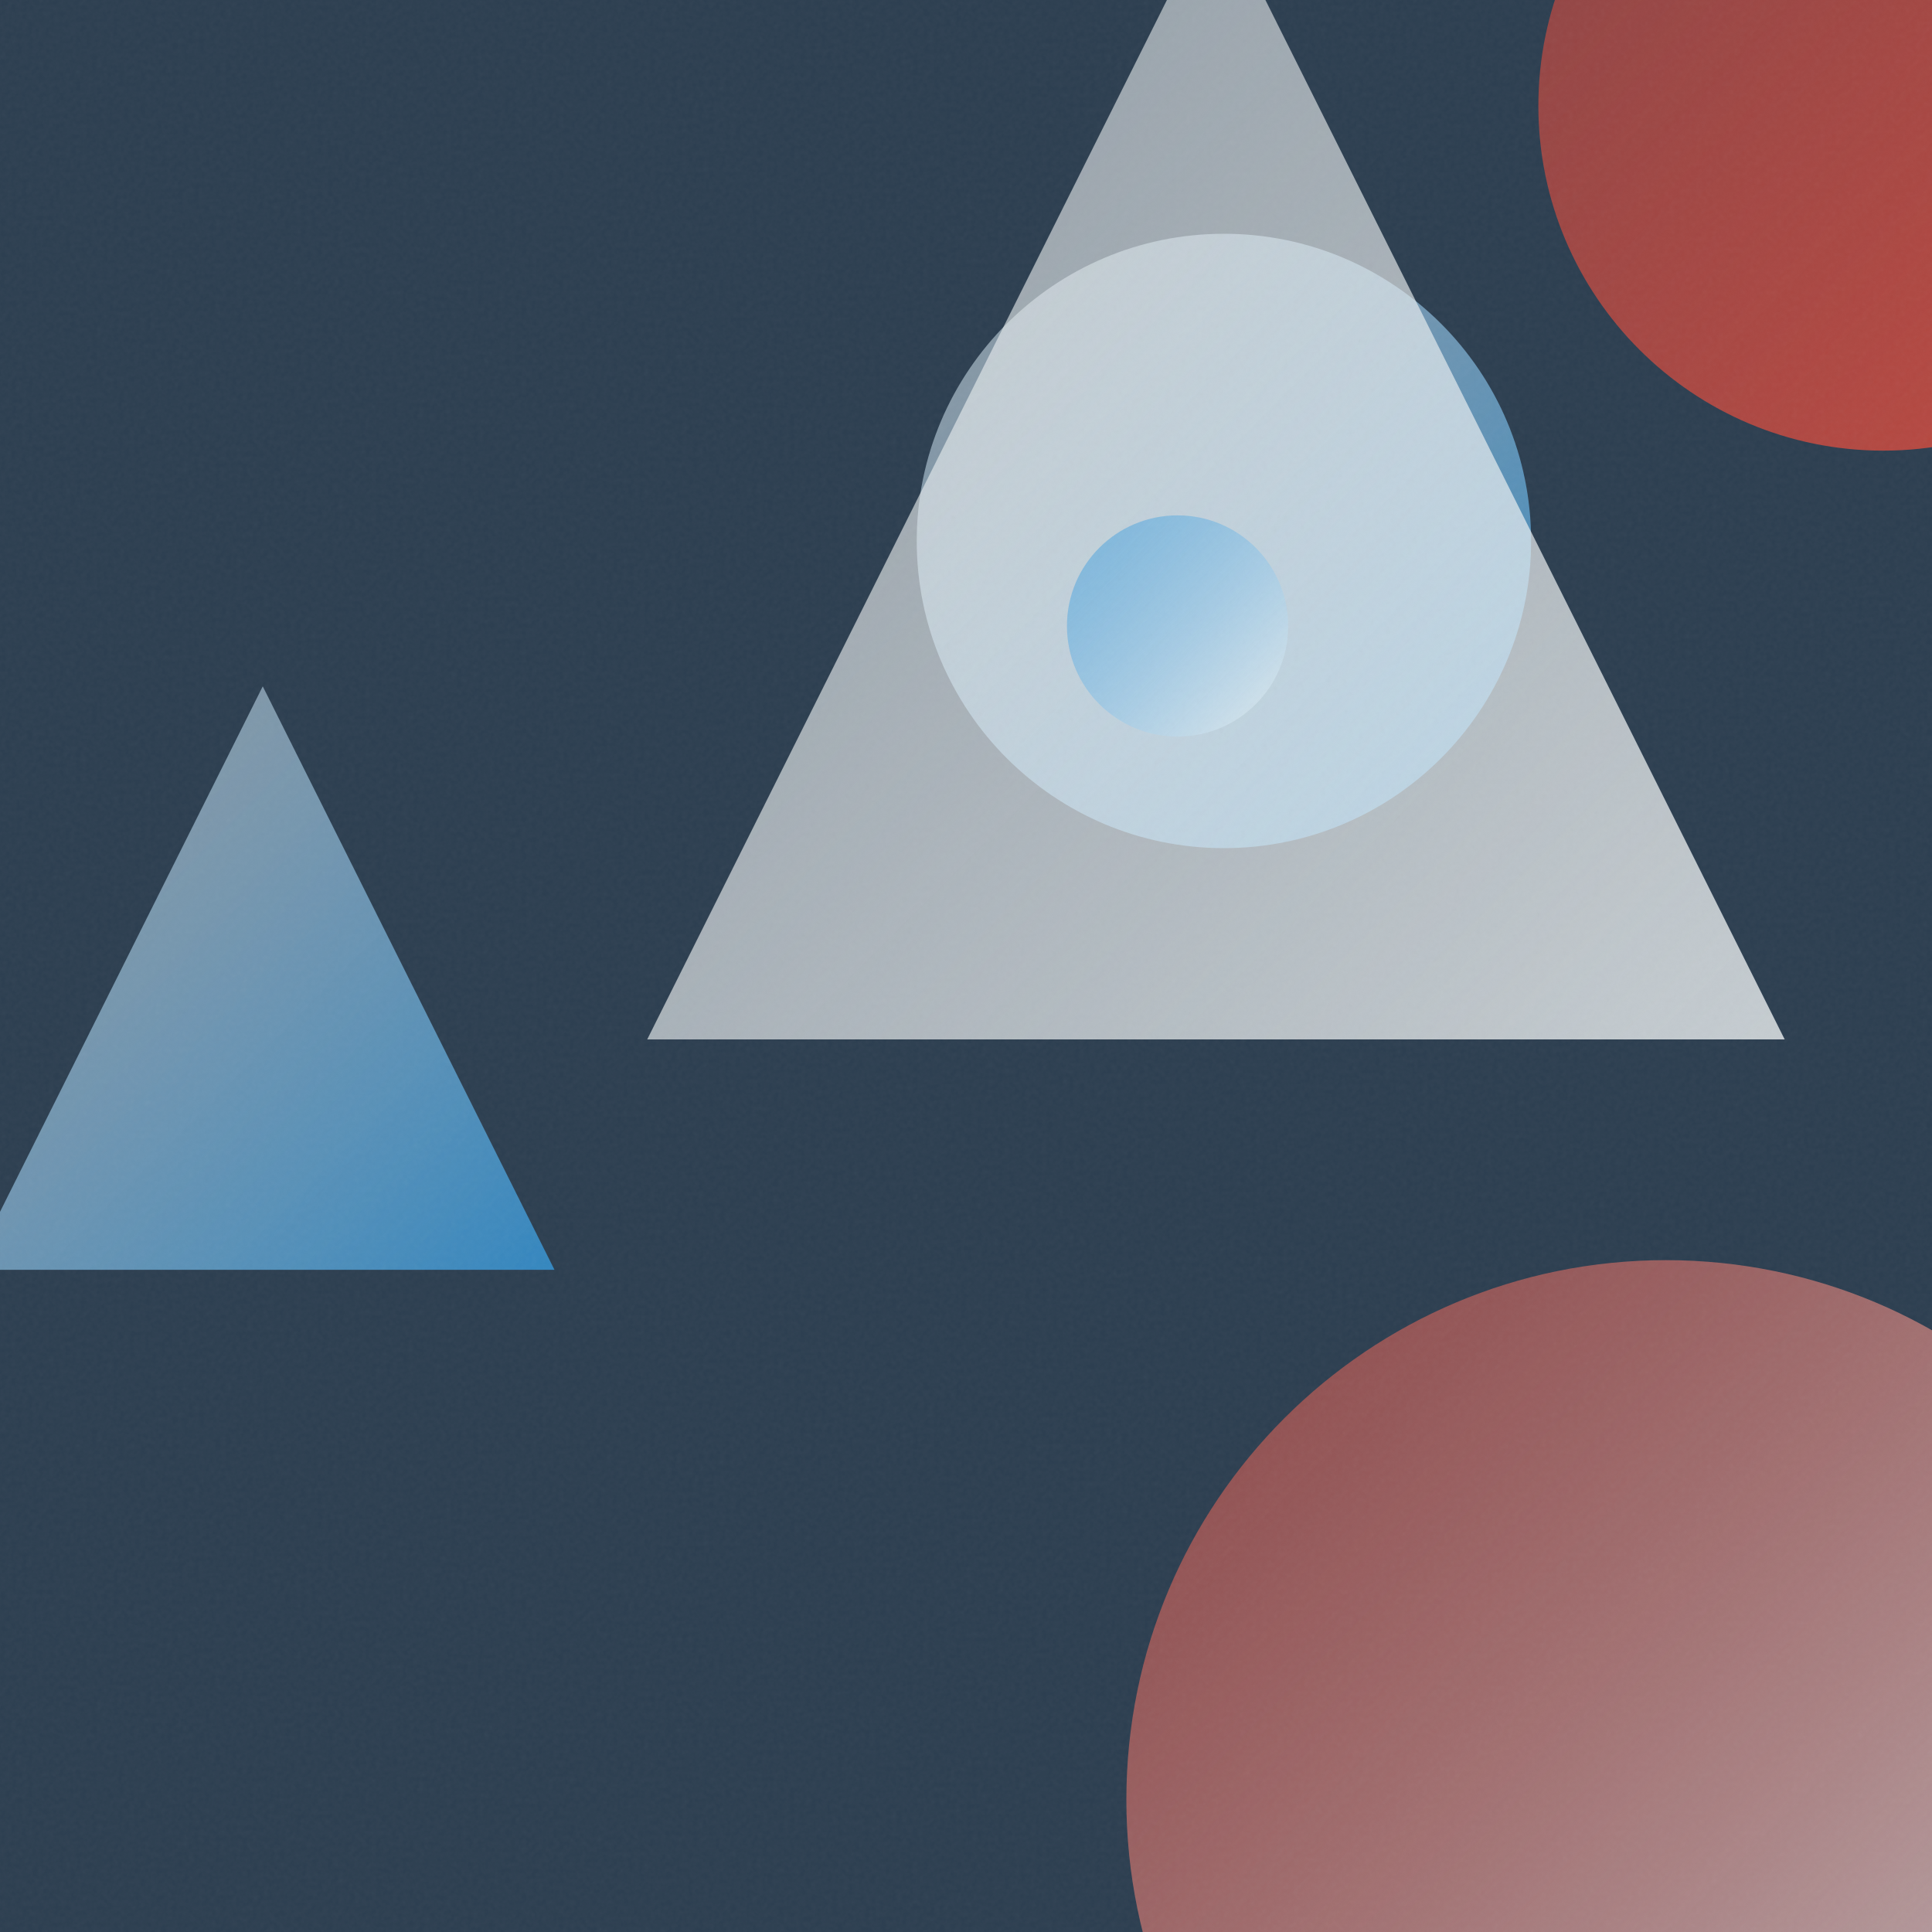
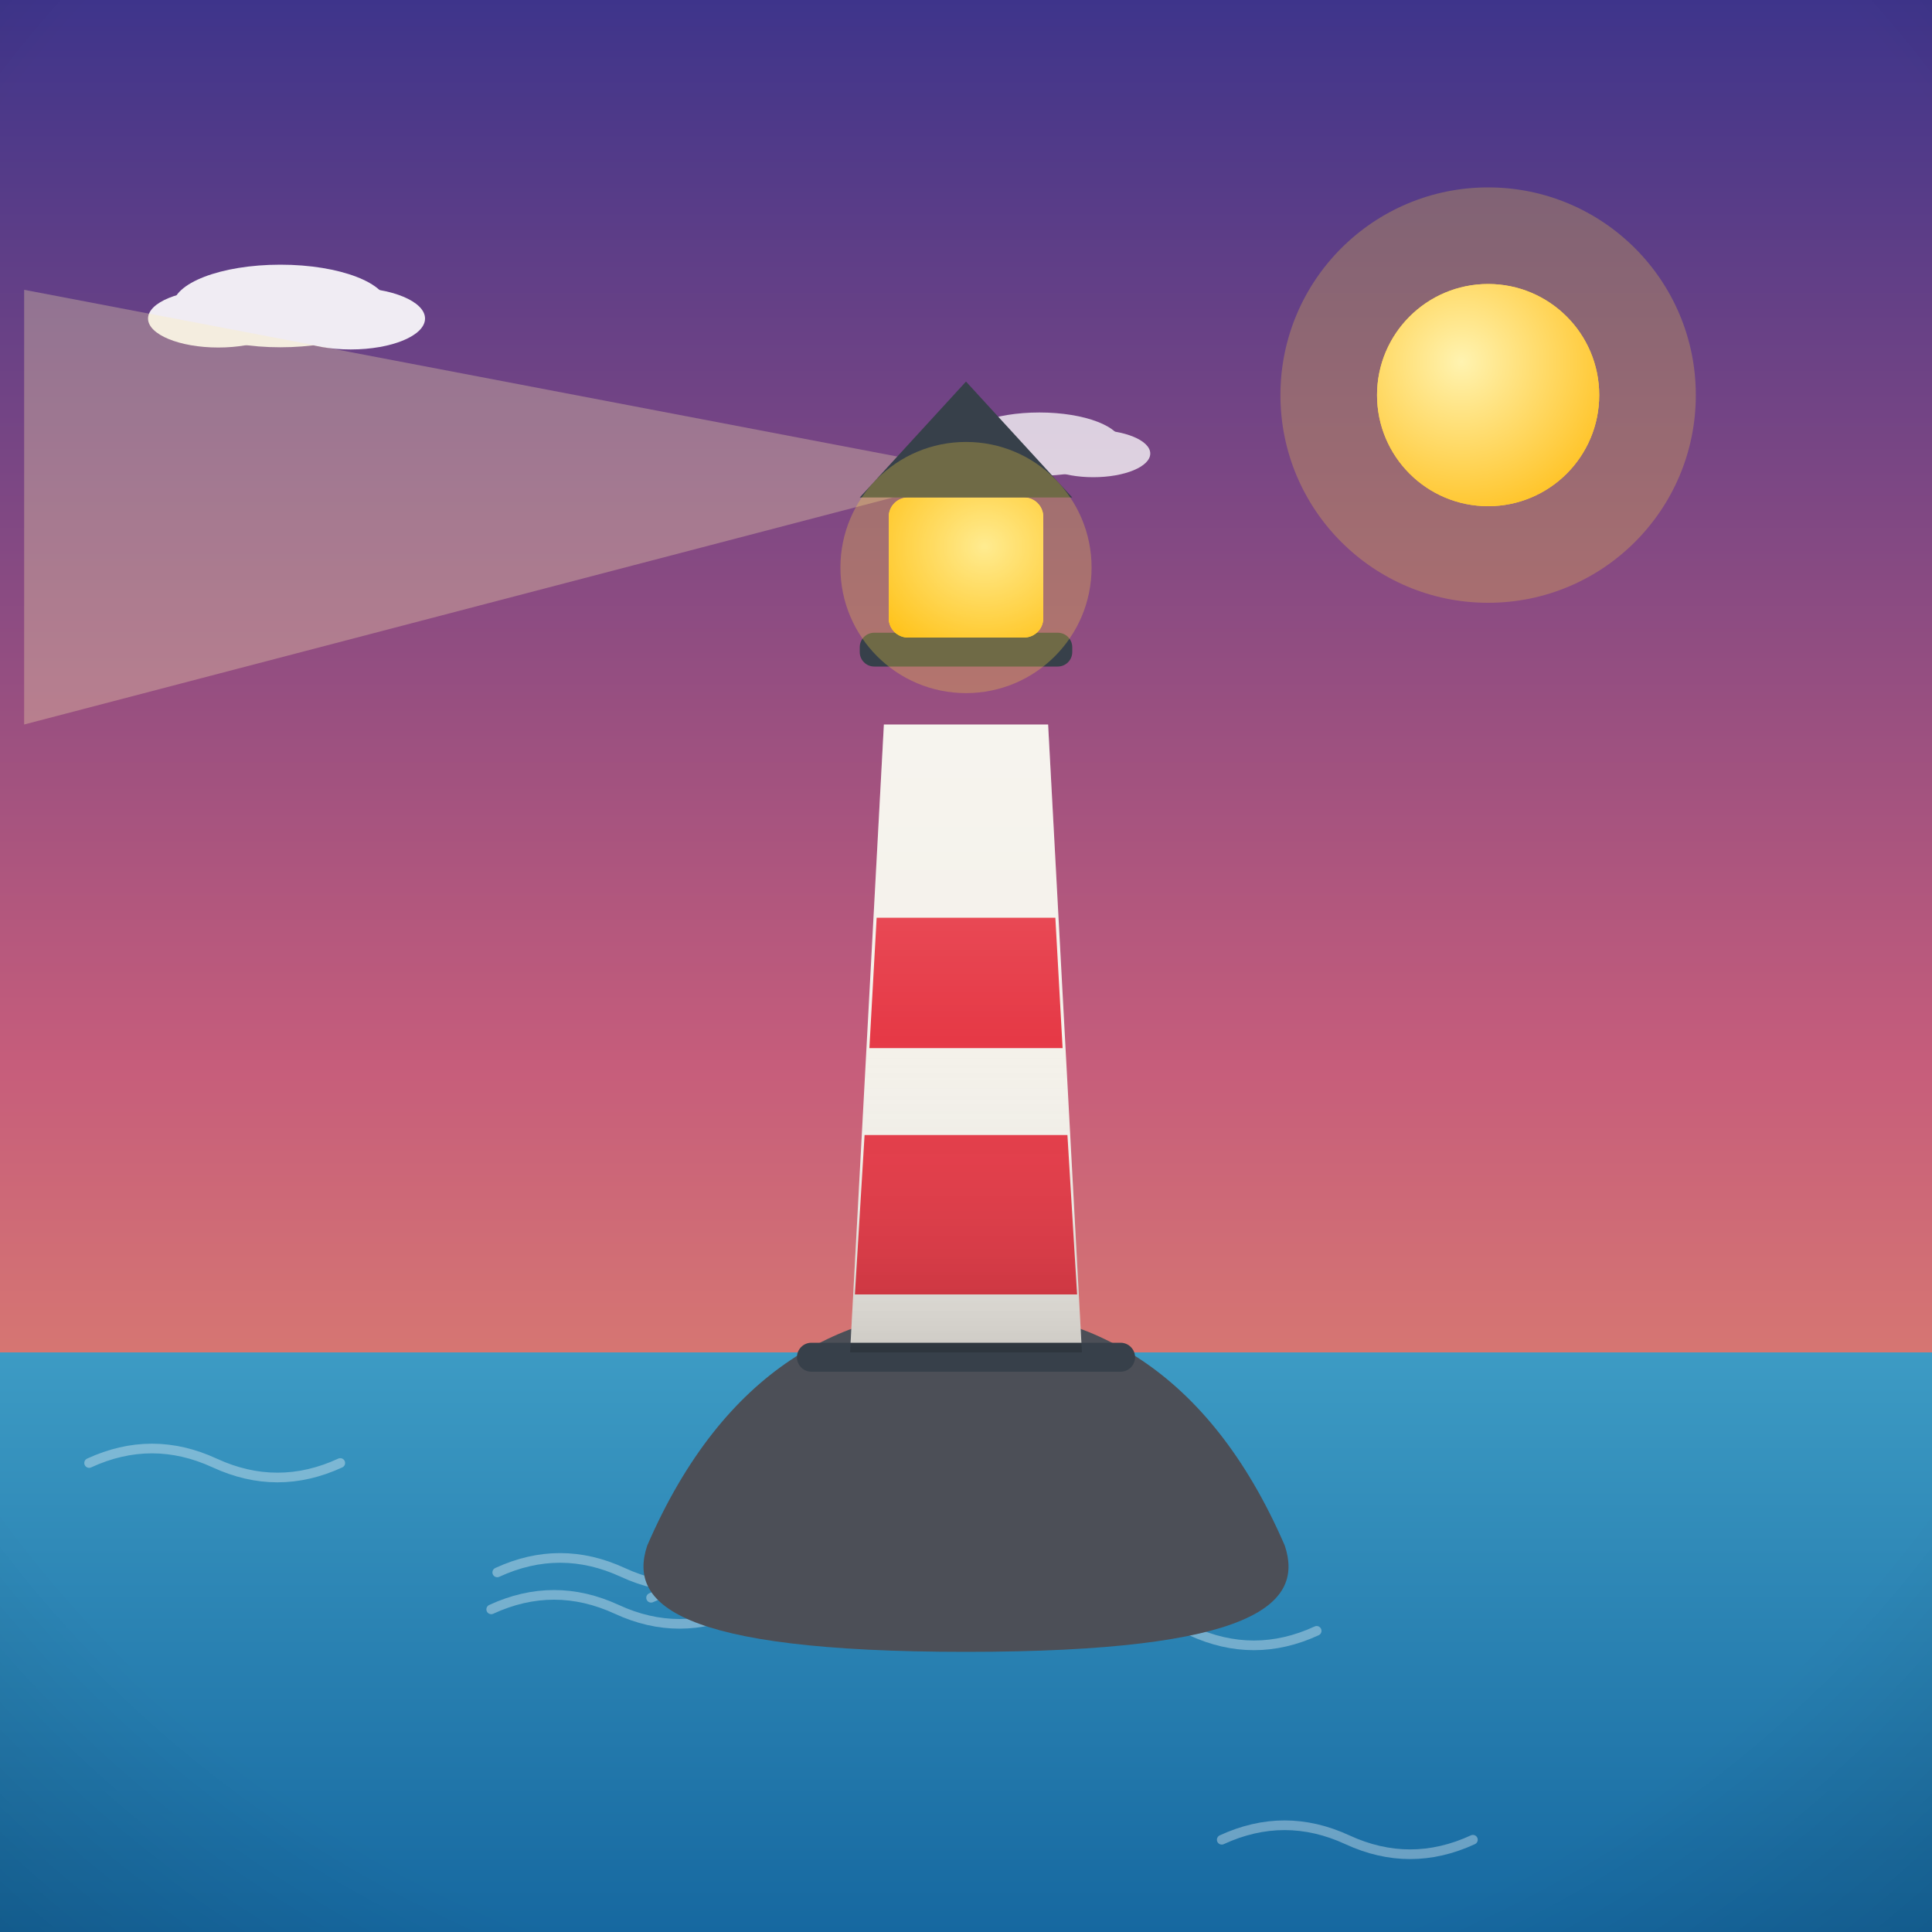
- <svg xmlns="http://www.w3.org/2000/svg" viewBox="0 0 400 400">
+ <svg xmlns="http://www.w3.org/2000/svg" viewBox="0 0 800 800">
  <defs>
-     <linearGradient id="g0" x1="189.8" y1="48.4" x2="316.9" y2="175.5" gradientUnits="userSpaceOnUse">
-       <stop offset="0" stop-color="#ECF0F1" stop-opacity="0.5" />
-       <stop offset="1" stop-color="#3498DB" stop-opacity="0.8" />
+     <linearGradient id="sky" x1="0" y1="0" x2="0" y2="1">
+       <stop offset="0" stop-color="#3d348b" />
+       <stop offset="0.55" stop-color="#c65d7b" />
+       <stop offset="1" stop-color="#f6a860" />
    </linearGradient>
-     <linearGradient id="g1" x1="318.4" y1="-49.5" x2="461.3" y2="93.4" gradientUnits="userSpaceOnUse">
-       <stop offset="0" stop-color="#E74C3C" stop-opacity="0.5" />
-       <stop offset="1" stop-color="#E74C3C" stop-opacity="0.8" />
+     <radialGradient id="sunG" cx="0.38" cy="0.35" r="0.9">
+       <stop offset="0" stop-color="#fff3b0" />
+       <stop offset="1" stop-color="#ffb703" />
+     </radialGradient>
+     <linearGradient id="ground" x1="0" y1="0" x2="0" y2="1">
+       <stop offset="0" stop-color="#69b06f" />
+       <stop offset="1" stop-color="#3c7a44" />
    </linearGradient>
-     <linearGradient id="g2" x1="233.2" y1="260.9" x2="456.6" y2="484.4" gradientUnits="userSpaceOnUse">
-       <stop offset="0" stop-color="#E74C3C" stop-opacity="0.5" />
-       <stop offset="1" stop-color="#ECF0F1" stop-opacity="0.8" />
+     <linearGradient id="sea" x1="0" y1="0" x2="0" y2="1">
+       <stop offset="0" stop-color="#3d9bc4" />
+       <stop offset="1" stop-color="#1668a0" />
    </linearGradient>
-     <linearGradient id="g3" x1="134.0" y1="-20.4" x2="369.5" y2="215.2" gradientUnits="userSpaceOnUse">
-       <stop offset="0" stop-color="#ECF0F1" stop-opacity="0.5" />
-       <stop offset="1" stop-color="#ECF0F1" stop-opacity="0.8" />
+     <linearGradient id="shade" x1="0" y1="0" x2="0" y2="1">
+       <stop offset="0" stop-color="#ffffff" stop-opacity="0.20" />
+       <stop offset="0.5" stop-color="#ffffff" stop-opacity="0" />
+       <stop offset="1" stop-color="#000000" stop-opacity="0.16" />
    </linearGradient>
-     <linearGradient id="g4" x1="220.9" y1="106.7" x2="266.7" y2="152.5" gradientUnits="userSpaceOnUse">
-       <stop offset="0" stop-color="#3498DB" stop-opacity="0.5" />
-       <stop offset="1" stop-color="#ECF0F1" stop-opacity="0.8" />
-     </linearGradient>
-     <linearGradient id="g5" x1="-6.0" y1="142.1" x2="114.8" y2="262.9" gradientUnits="userSpaceOnUse">
-       <stop offset="0" stop-color="#ECF0F1" stop-opacity="0.5" />
-       <stop offset="1" stop-color="#3498DB" stop-opacity="0.8" />
-     </linearGradient>
-     <filter id="n">
-       <feTurbulence type="fractalNoise" baseFrequency="0.9" numOctaves="2" stitchTiles="stitch" />
-       <feColorMatrix type="saturate" values="0" />
-     </filter>
+     <radialGradient id="vig" cx="0.5" cy="0.42" r="0.85">
+       <stop offset="0.72" stop-color="#000000" stop-opacity="0" />
+       <stop offset="1" stop-color="#000000" stop-opacity="0.20" />
+     </radialGradient>
  </defs>
-   <rect width="400" height="400" fill="#2C3E50" />
-   <circle cx="253.4" cy="112.0" r="63.6" fill="url(#g0)" />
-   <circle cx="389.9" cy="21.9" r="71.4" fill="url(#g1)" />
-   <circle cx="344.9" cy="372.6" r="111.7" fill="url(#g2)" />
-   <path d="M 251.8 -20.4 L 369.5 215.2 L 134.0 215.2 Z" fill="url(#g3)" />
-   <circle cx="243.8" cy="129.6" r="22.9" fill="url(#g4)" />
-   <path d="M 54.4 142.1 L 114.8 262.9 L -6.0 262.9 Z" fill="url(#g5)" />
-   <rect width="400" height="400" filter="url(#n)" opacity="0.05" />
+   <rect width="800" height="800" fill="url(#sky)" />
+   <circle cx="616.2" cy="163.6" r="86" fill="#ffd93d" opacity="0.25" />
+   <circle cx="616.2" cy="163.6" r="46" fill="#ffd93d" />
+   <circle cx="616.2" cy="163.6" r="46" fill="url(#sunG)" />
+   <g fill="#ffffff" opacity="0.9">
+     <ellipse cx="116.1" cy="126.7" rx="44.5" ry="17.1" />
+     <ellipse cx="90.4" cy="131.9" rx="29.1" ry="12" />
+     <ellipse cx="145.2" cy="131.9" rx="30.8" ry="12.8" />
+   </g>
+   <g fill="#ffffff" opacity="0.75">
+     <ellipse cx="430.4" cy="183.9" rx="34" ry="13.1" />
+     <ellipse cx="410.8" cy="187.8" rx="22.2" ry="9.2" />
+     <ellipse cx="452.7" cy="187.8" rx="23.6" ry="9.8" />
+   </g>
+   <rect y="560" width="800" height="240" fill="url(#sea)" />
+   <path d="M 36.9 605.8 q 26 -12 52 0 q 26 12 52 0" fill="none" stroke="#ffffff" stroke-width="4" stroke-linecap="round" opacity="0.35" />
+   <path d="M 269.6 661.6 q 26 -12 52 0 q 26 12 52 0" fill="none" stroke="#ffffff" stroke-width="4" stroke-linecap="round" opacity="0.35" />
+   <path d="M 203.4 666.4 q 26 -12 52 0 q 26 12 52 0" fill="none" stroke="#ffffff" stroke-width="4" stroke-linecap="round" opacity="0.35" />
+   <path d="M 205.9 651.1 q 26 -12 52 0 q 26 12 52 0" fill="none" stroke="#ffffff" stroke-width="4" stroke-linecap="round" opacity="0.35" />
+   <path d="M 373.5 602 q 26 -12 52 0 q 26 12 52 0" fill="none" stroke="#ffffff" stroke-width="4" stroke-linecap="round" opacity="0.35" />
+   <path d="M 441.2 675.3 q 26 -12 52 0 q 26 12 52 0" fill="none" stroke="#ffffff" stroke-width="4" stroke-linecap="round" opacity="0.35" />
+   <path d="M 505.9 761.8 q 26 -12 52 0 q 26 12 52 0" fill="none" stroke="#ffffff" stroke-width="4" stroke-linecap="round" opacity="0.35" />
+   <g transform="translate(400 0) scale(-1 1) translate(-400 0)">
+     <polygon points="392,196 790,120 790,300" fill="#ffedb0" opacity="0.30" />
+     <path d="M268 640 C 300 566 350 542 400 542 C 450 542 500 566 532 640 C 540 664 520 684 400 684 C 280 684 260 664 268 640 Z" fill="#4c4f57" />
+     <path d="M352 560 L 366 300 L 434 300 L 448 560 Z" fill="#f4f1ea" />
+     <path d="M358 470 L 442 470 L 446 536 L 354 536 Z M363 380 L 437 380 L 440 434 L 360 434 Z" fill="#e63946" />
+     <rect x="356" y="262" width="88" height="14" rx="6" fill="#37404a" />
+     <rect x="368" y="206" width="64" height="58" rx="8" fill="#ffd93d" />
+     <rect x="368" y="206" width="64" height="58" rx="8" fill="url(#sunG)" />
+     <path d="M356 206 L 444 206 L 400 158 Z" fill="#37404a" />
+     <circle cx="400" cy="235" r="52" fill="#ffd93d" opacity="0.28" />
+     <rect x="330" y="556" width="140" height="12" rx="6" fill="#37404a" />
+     <path d="M352 560 L 366 300 L 434 300 L 448 560 Z" fill="url(#shade)" />
+   </g>
+   <rect width="800" height="800" fill="url(#vig)" />
</svg>
